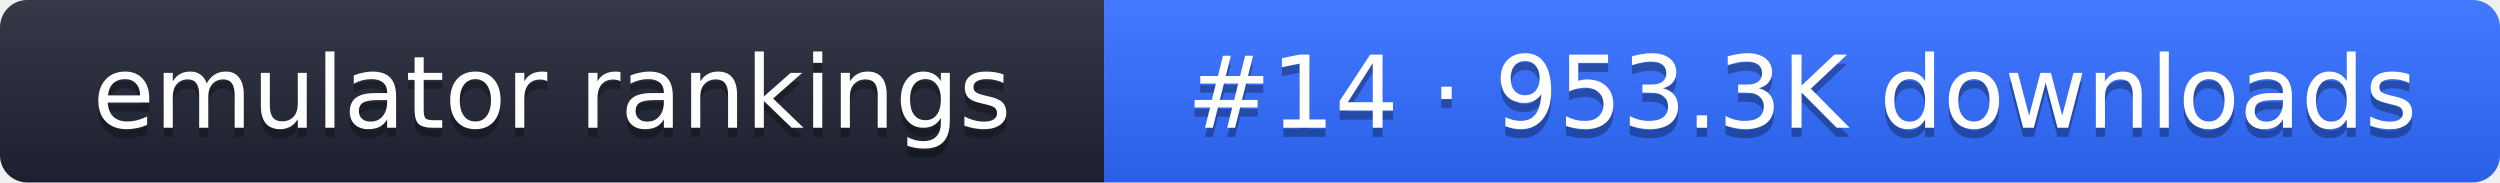
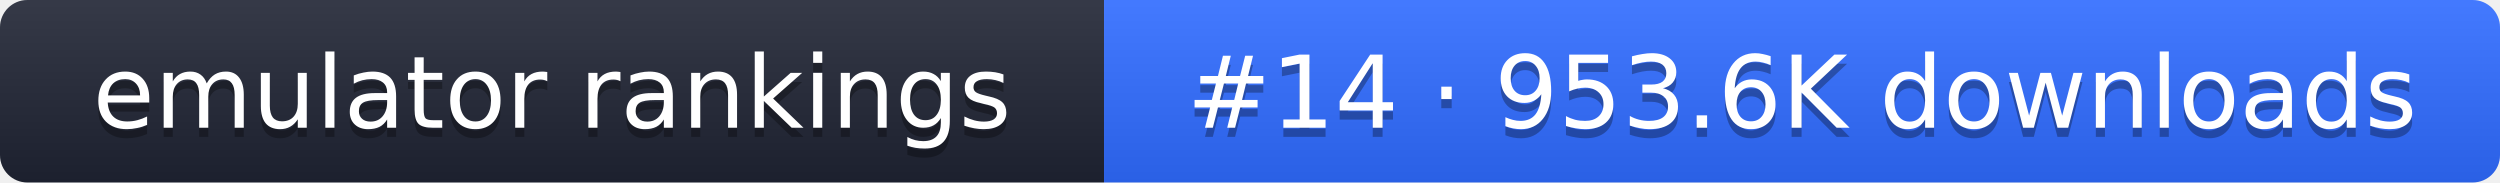
- <svg xmlns="http://www.w3.org/2000/svg" width="274" height="20" role="img" aria-label="emulator rankings: #14 · 953.3K downloads">
+ <svg xmlns="http://www.w3.org/2000/svg" width="274" height="20" role="img" aria-label="emulator rankings: #14 · 953.6K downloads">
  <linearGradient id="g" x2="0" y2="100%">
    <stop offset="0" stop-color="#fff" stop-opacity=".1" />
    <stop offset="1" stop-opacity=".1" />
  </linearGradient>
  <clipPath id="r">
    <rect width="274" height="20" rx="3" fill="#fff" />
  </clipPath>
  <g clip-path="url(#r)">
    <rect width="121" height="20" fill="#1f2433" />
    <rect x="121" width="153" height="20" fill="#2f6bff" />
    <rect width="274" height="20" fill="url(#g)" />
  </g>
  <g fill="#fff" text-anchor="middle" font-family="Verdana,DejaVu Sans,sans-serif" font-size="11">
    <text x="60.5" y="15" fill="#010101" fill-opacity=".3">emulator rankings</text>
    <text x="60.5" y="14">emulator rankings</text>
-     <text x="197.5" y="15" fill="#010101" fill-opacity=".3">#14 · 953.3K downloads</text>
-     <text x="197.5" y="14">#14 · 953.3K downloads</text>
+     <text x="197.5" y="15" fill="#010101" fill-opacity=".3">#14 · 953.6K downloads</text>
+     <text x="197.5" y="14">#14 · 953.6K downloads</text>
  </g>
</svg>
